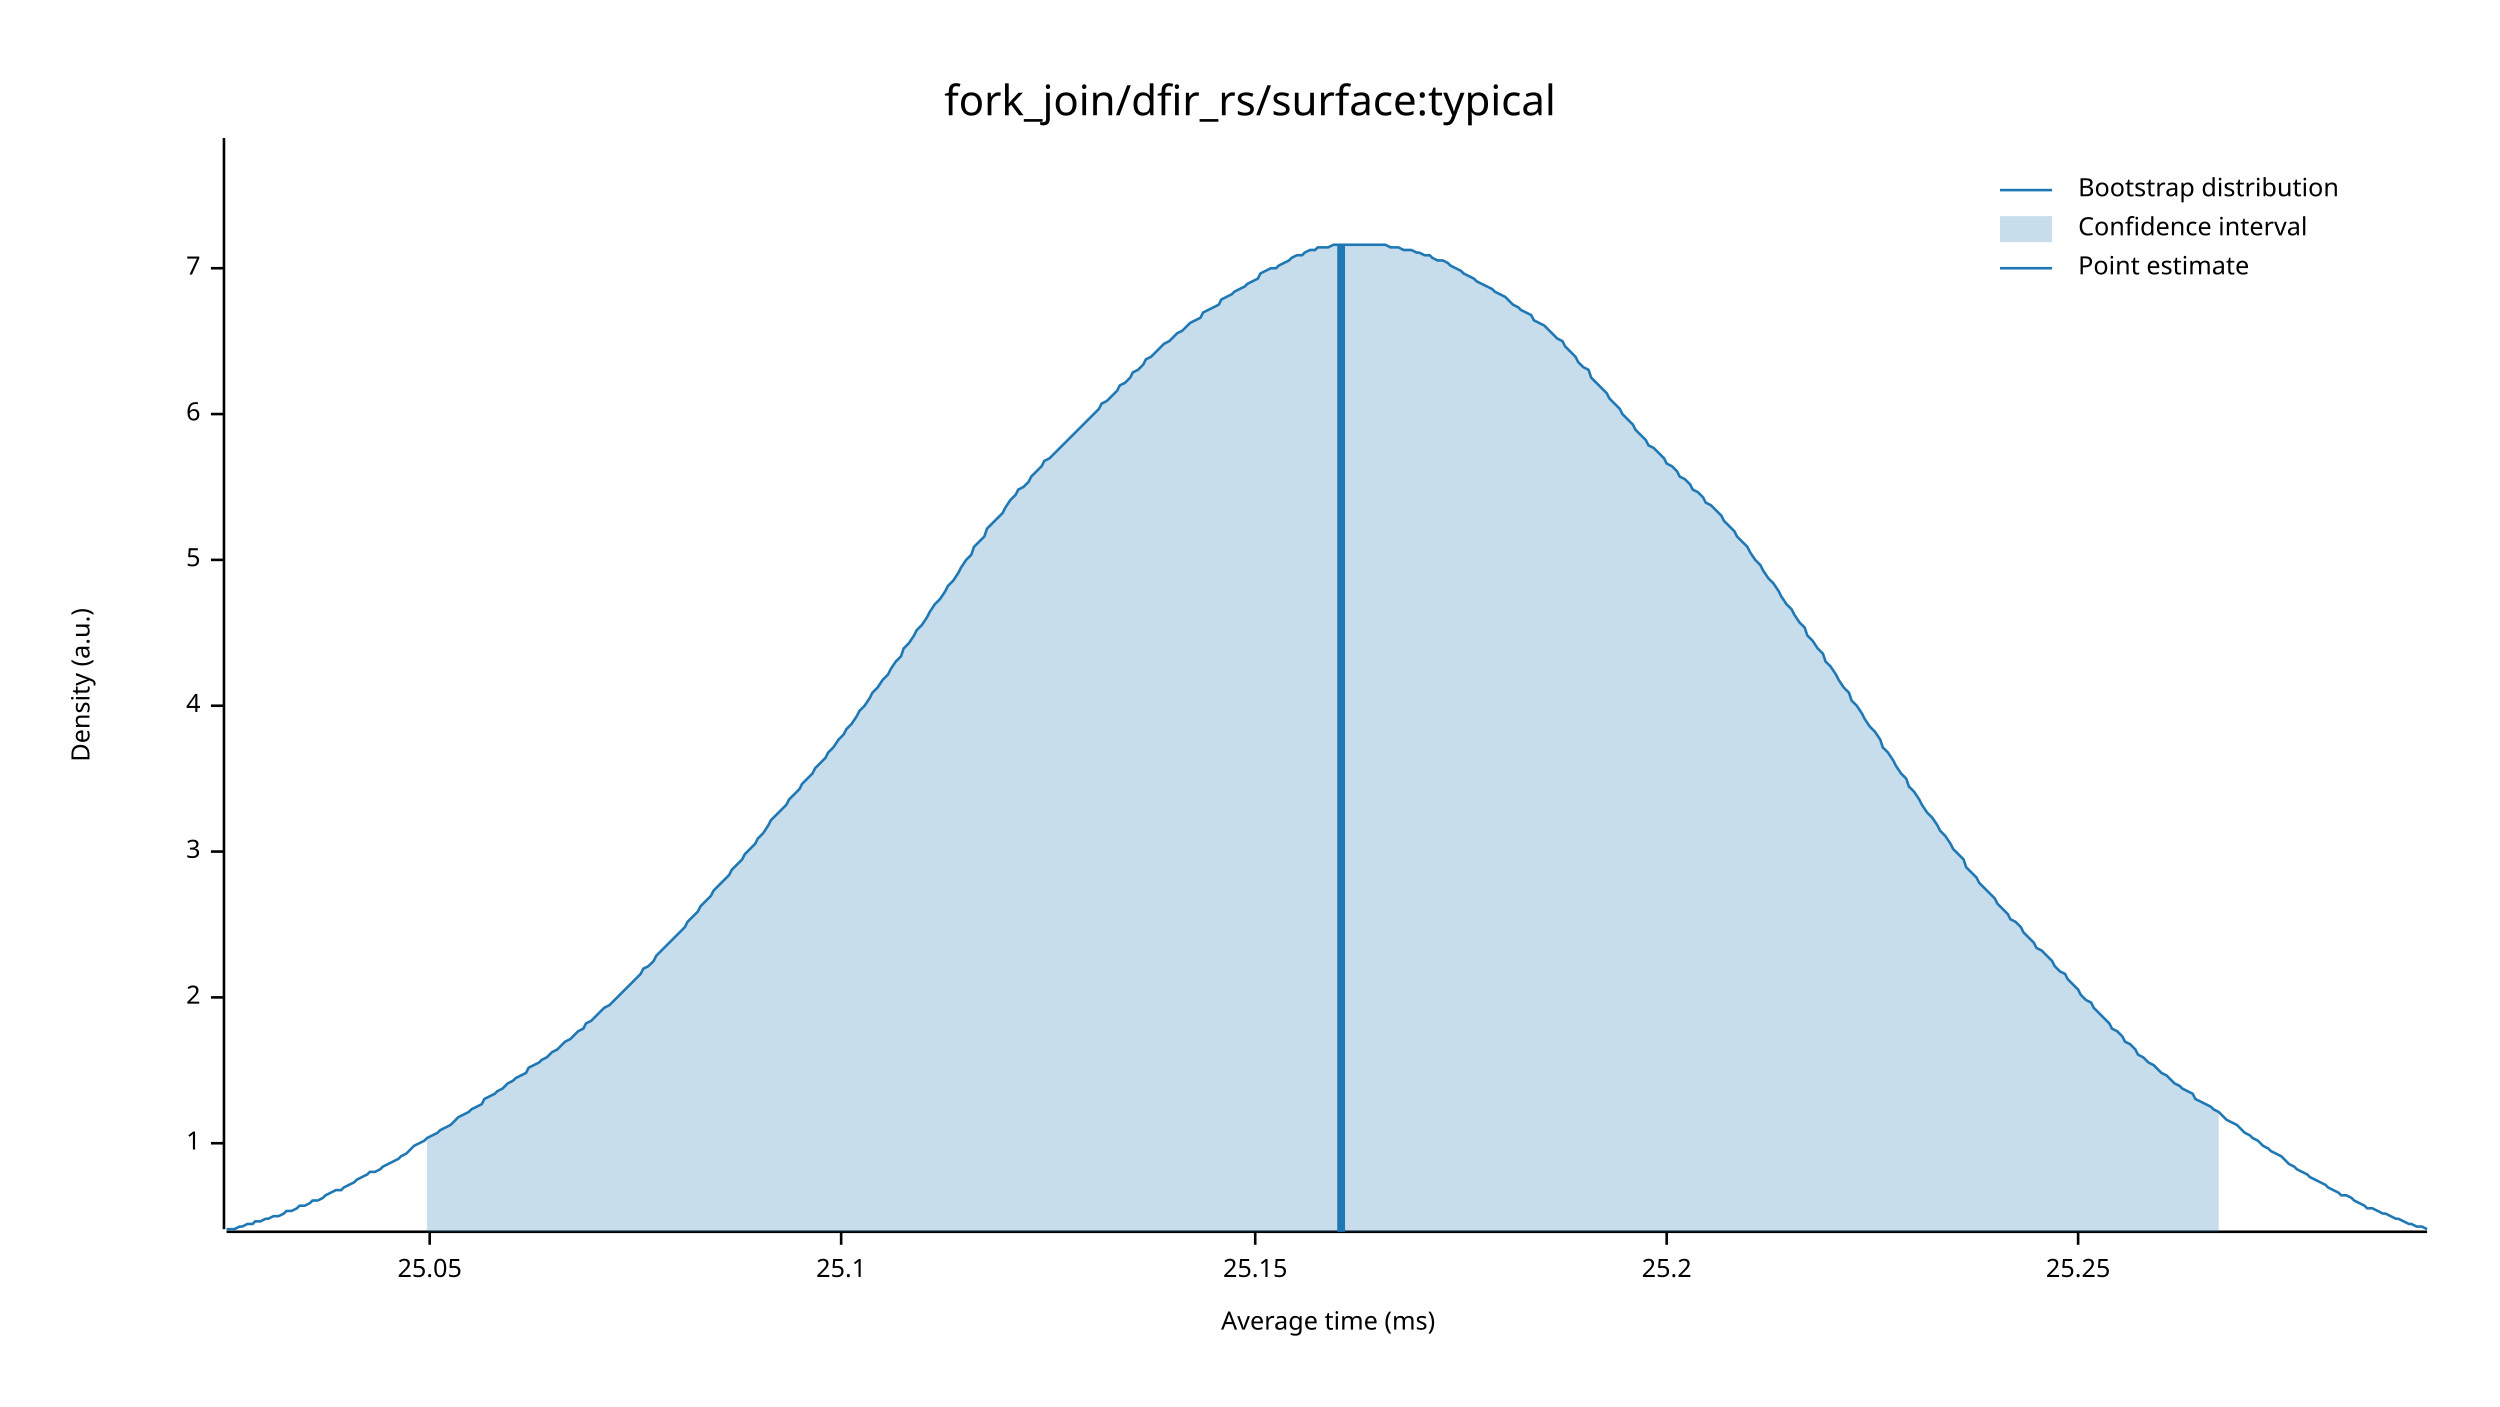
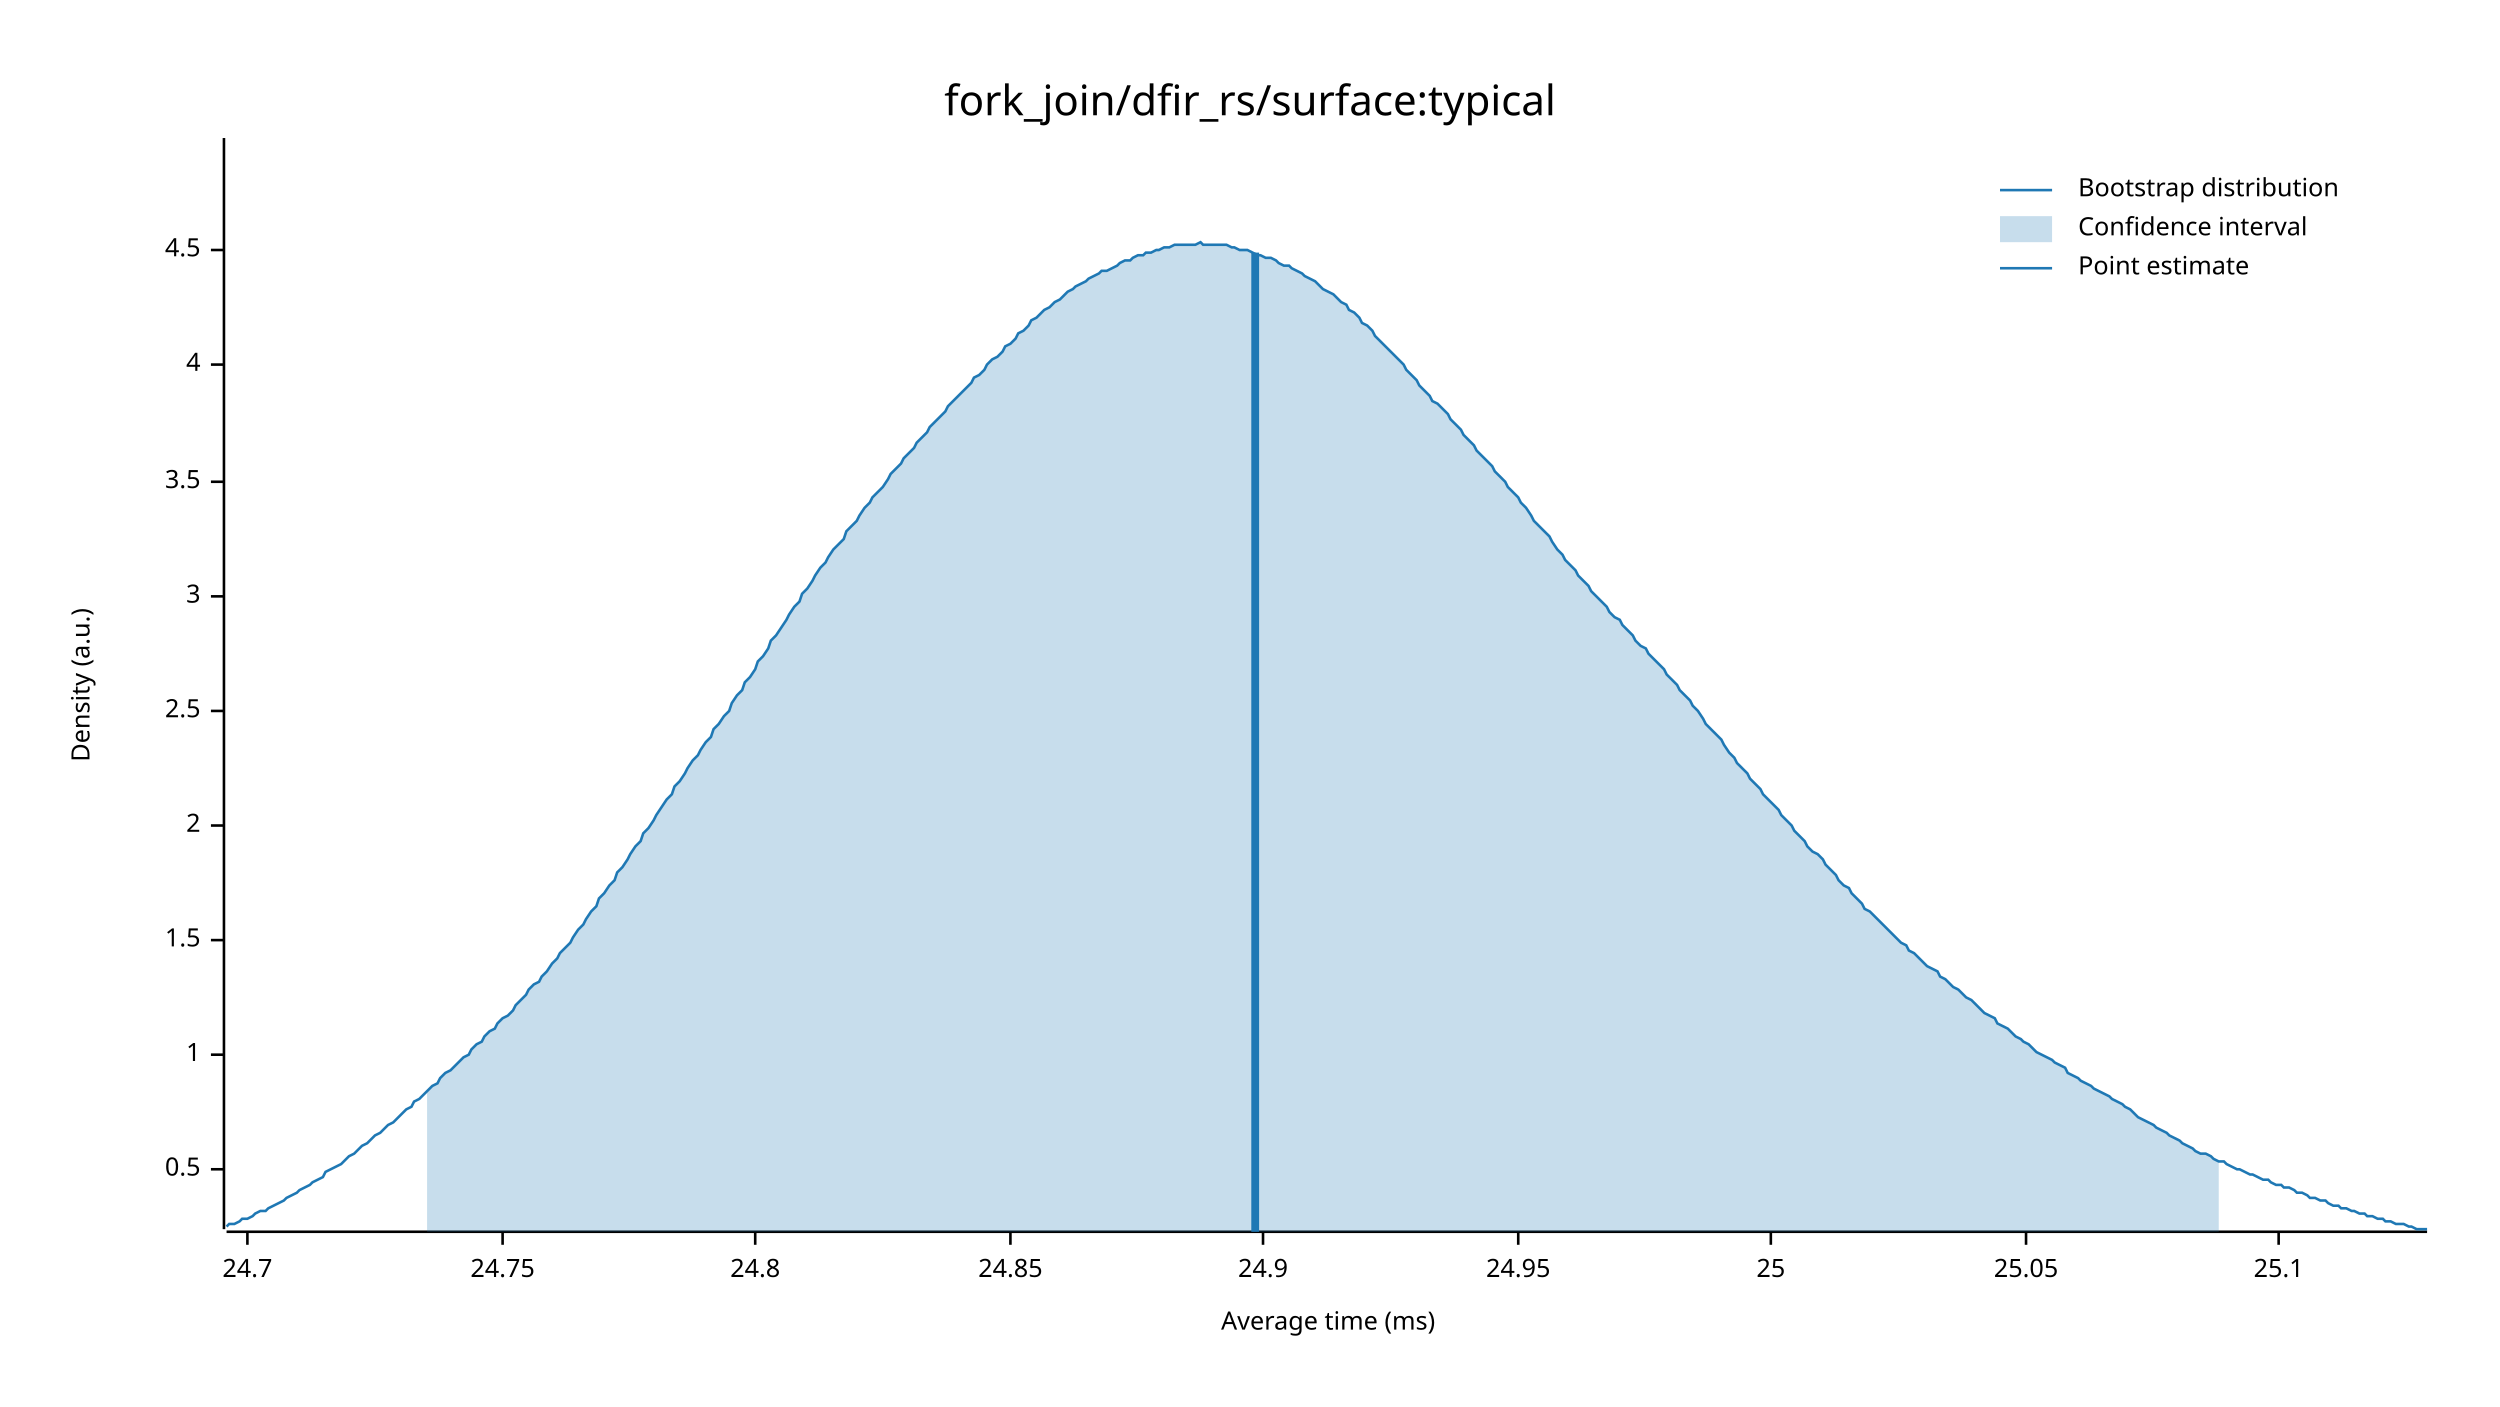
<svg xmlns="http://www.w3.org/2000/svg" width="960" height="540" viewBox="0 0 960 540">
  <text x="480" y="32" dy="0.76em" text-anchor="middle" font-family="sans-serif" font-size="16.129" opacity="1" fill="#000000">
fork_join/dfir_rs/surface:typical
</text>
  <text x="27" y="263" dy="0.76em" text-anchor="middle" font-family="sans-serif" font-size="9.677" opacity="1" fill="#000000" transform="rotate(270, 27, 263)">
Density (a.u.)
</text>
  <text x="510" y="513" dy="-0.5ex" text-anchor="middle" font-family="sans-serif" font-size="9.677" opacity="1" fill="#000000">
Average time (ms)
</text>
  <polyline fill="none" opacity="1" stroke="#000000" stroke-width="1" points="86,53 86,472 " />
-   <text x="77" y="439" dy="0.5ex" text-anchor="end" font-family="sans-serif" font-size="9.677" opacity="1" fill="#000000">
+   <text x="77" y="449" dy="0.5ex" text-anchor="end" font-family="sans-serif" font-size="9.677" opacity="1" fill="#000000">
+ 0.5
+ </text>
+   <polyline fill="none" opacity="1" stroke="#000000" stroke-width="1" points="81,449 86,449 " />
+   <text x="77" y="405" dy="0.5ex" text-anchor="end" font-family="sans-serif" font-size="9.677" opacity="1" fill="#000000">
1
</text>
-   <polyline fill="none" opacity="1" stroke="#000000" stroke-width="1" points="81,439 86,439 " />
-   <text x="77" y="383" dy="0.5ex" text-anchor="end" font-family="sans-serif" font-size="9.677" opacity="1" fill="#000000">
+   <polyline fill="none" opacity="1" stroke="#000000" stroke-width="1" points="81,405 86,405 " />
+   <text x="77" y="361" dy="0.5ex" text-anchor="end" font-family="sans-serif" font-size="9.677" opacity="1" fill="#000000">
+ 1.5
+ </text>
+   <polyline fill="none" opacity="1" stroke="#000000" stroke-width="1" points="81,361 86,361 " />
+   <text x="77" y="317" dy="0.5ex" text-anchor="end" font-family="sans-serif" font-size="9.677" opacity="1" fill="#000000">
2
</text>
-   <polyline fill="none" opacity="1" stroke="#000000" stroke-width="1" points="81,383 86,383 " />
-   <text x="77" y="327" dy="0.5ex" text-anchor="end" font-family="sans-serif" font-size="9.677" opacity="1" fill="#000000">
+   <polyline fill="none" opacity="1" stroke="#000000" stroke-width="1" points="81,317 86,317 " />
+   <text x="77" y="273" dy="0.5ex" text-anchor="end" font-family="sans-serif" font-size="9.677" opacity="1" fill="#000000">
+ 2.5
+ </text>
+   <polyline fill="none" opacity="1" stroke="#000000" stroke-width="1" points="81,273 86,273 " />
+   <text x="77" y="229" dy="0.5ex" text-anchor="end" font-family="sans-serif" font-size="9.677" opacity="1" fill="#000000">
3
</text>
-   <polyline fill="none" opacity="1" stroke="#000000" stroke-width="1" points="81,327 86,327 " />
-   <text x="77" y="271" dy="0.5ex" text-anchor="end" font-family="sans-serif" font-size="9.677" opacity="1" fill="#000000">
+   <polyline fill="none" opacity="1" stroke="#000000" stroke-width="1" points="81,229 86,229 " />
+   <text x="77" y="185" dy="0.5ex" text-anchor="end" font-family="sans-serif" font-size="9.677" opacity="1" fill="#000000">
+ 3.5
+ </text>
+   <polyline fill="none" opacity="1" stroke="#000000" stroke-width="1" points="81,185 86,185 " />
+   <text x="77" y="140" dy="0.5ex" text-anchor="end" font-family="sans-serif" font-size="9.677" opacity="1" fill="#000000">
4
</text>
-   <polyline fill="none" opacity="1" stroke="#000000" stroke-width="1" points="81,271 86,271 " />
-   <text x="77" y="215" dy="0.5ex" text-anchor="end" font-family="sans-serif" font-size="9.677" opacity="1" fill="#000000">
- 5
+   <polyline fill="none" opacity="1" stroke="#000000" stroke-width="1" points="81,140 86,140 " />
+   <text x="77" y="96" dy="0.5ex" text-anchor="end" font-family="sans-serif" font-size="9.677" opacity="1" fill="#000000">
+ 4.5
</text>
-   <polyline fill="none" opacity="1" stroke="#000000" stroke-width="1" points="81,215 86,215 " />
-   <text x="77" y="159" dy="0.5ex" text-anchor="end" font-family="sans-serif" font-size="9.677" opacity="1" fill="#000000">
- 6
+   <polyline fill="none" opacity="1" stroke="#000000" stroke-width="1" points="81,96 86,96 " />
+   <polyline fill="none" opacity="1" stroke="#000000" stroke-width="1" points="87,473 932,473 " />
+   <text x="95" y="483" dy="0.76em" text-anchor="middle" font-family="sans-serif" font-size="9.677" opacity="1" fill="#000000">
+ 24.7
</text>
-   <polyline fill="none" opacity="1" stroke="#000000" stroke-width="1" points="81,159 86,159 " />
-   <text x="77" y="103" dy="0.5ex" text-anchor="end" font-family="sans-serif" font-size="9.677" opacity="1" fill="#000000">
- 7
+   <polyline fill="none" opacity="1" stroke="#000000" stroke-width="1" points="95,473 95,478 " />
+   <text x="193" y="483" dy="0.76em" text-anchor="middle" font-family="sans-serif" font-size="9.677" opacity="1" fill="#000000">
+ 24.75
</text>
-   <polyline fill="none" opacity="1" stroke="#000000" stroke-width="1" points="81,103 86,103 " />
-   <polyline fill="none" opacity="1" stroke="#000000" stroke-width="1" points="87,473 932,473 " />
-   <text x="165" y="483" dy="0.76em" text-anchor="middle" font-family="sans-serif" font-size="9.677" opacity="1" fill="#000000">
+   <polyline fill="none" opacity="1" stroke="#000000" stroke-width="1" points="193,473 193,478 " />
+   <text x="290" y="483" dy="0.76em" text-anchor="middle" font-family="sans-serif" font-size="9.677" opacity="1" fill="#000000">
+ 24.8
+ </text>
+   <polyline fill="none" opacity="1" stroke="#000000" stroke-width="1" points="290,473 290,478 " />
+   <text x="388" y="483" dy="0.76em" text-anchor="middle" font-family="sans-serif" font-size="9.677" opacity="1" fill="#000000">
+ 24.85
+ </text>
+   <polyline fill="none" opacity="1" stroke="#000000" stroke-width="1" points="388,473 388,478 " />
+   <text x="485" y="483" dy="0.76em" text-anchor="middle" font-family="sans-serif" font-size="9.677" opacity="1" fill="#000000">
+ 24.9
+ </text>
+   <polyline fill="none" opacity="1" stroke="#000000" stroke-width="1" points="485,473 485,478 " />
+   <text x="583" y="483" dy="0.76em" text-anchor="middle" font-family="sans-serif" font-size="9.677" opacity="1" fill="#000000">
+ 24.95
+ </text>
+   <polyline fill="none" opacity="1" stroke="#000000" stroke-width="1" points="583,473 583,478 " />
+   <text x="680" y="483" dy="0.76em" text-anchor="middle" font-family="sans-serif" font-size="9.677" opacity="1" fill="#000000">
+ 25
+ </text>
+   <polyline fill="none" opacity="1" stroke="#000000" stroke-width="1" points="680,473 680,478 " />
+   <text x="778" y="483" dy="0.76em" text-anchor="middle" font-family="sans-serif" font-size="9.677" opacity="1" fill="#000000">
25.05
</text>
-   <polyline fill="none" opacity="1" stroke="#000000" stroke-width="1" points="165,473 165,478 " />
-   <text x="323" y="483" dy="0.76em" text-anchor="middle" font-family="sans-serif" font-size="9.677" opacity="1" fill="#000000">
+   <polyline fill="none" opacity="1" stroke="#000000" stroke-width="1" points="778,473 778,478 " />
+   <text x="875" y="483" dy="0.76em" text-anchor="middle" font-family="sans-serif" font-size="9.677" opacity="1" fill="#000000">
25.1
</text>
-   <polyline fill="none" opacity="1" stroke="#000000" stroke-width="1" points="323,473 323,478 " />
-   <text x="482" y="483" dy="0.76em" text-anchor="middle" font-family="sans-serif" font-size="9.677" opacity="1" fill="#000000">
- 25.15
- </text>
-   <polyline fill="none" opacity="1" stroke="#000000" stroke-width="1" points="482,473 482,478 " />
-   <text x="640" y="483" dy="0.76em" text-anchor="middle" font-family="sans-serif" font-size="9.677" opacity="1" fill="#000000">
- 25.2
- </text>
-   <polyline fill="none" opacity="1" stroke="#000000" stroke-width="1" points="640,473 640,478 " />
-   <text x="798" y="483" dy="0.76em" text-anchor="middle" font-family="sans-serif" font-size="9.677" opacity="1" fill="#000000">
- 25.25
- </text>
-   <polyline fill="none" opacity="1" stroke="#000000" stroke-width="1" points="798,473 798,478 " />
-   <polyline fill="none" opacity="1" stroke="#1F78B4" stroke-width="1" points="87,472 88,472 90,472 92,471 93,471 95,470 97,470 98,469 100,469 102,468 103,468 105,467 107,467 109,466 110,465 112,465 114,464 115,463 117,463 119,462 120,461 122,461 124,460 125,459 127,458 129,457 131,457 132,456 134,455 136,454 137,453 139,452 141,451 142,450 144,450 146,449 147,448 149,447 151,446 153,445 154,444 156,443 158,441 159,440 161,439 163,438 164,437 166,436 168,435 169,434 171,433 173,432 175,430 176,429 178,428 180,427 181,426 183,425 185,424 186,422 188,421 190,420 191,419 193,418 195,416 197,415 198,414 200,413 202,412 203,410 205,409 207,408 208,407 210,406 212,404 214,403 215,402 217,400 219,399 220,398 222,396 224,395 225,393 227,392 229,390 230,389 232,387 234,386 236,384 237,383 239,381 241,379 242,378 244,376 246,374 247,372 249,371 251,369 252,367 254,365 256,363 258,361 259,360 261,358 263,356 264,354 266,352 268,350 269,348 271,346 273,344 274,342 276,340 278,338 280,336 281,334 283,332 285,330 286,328 288,326 290,324 291,322 293,320 295,317 296,315 298,313 300,311 302,309 303,307 305,305 307,303 308,301 310,299 312,297 313,295 315,293 317,291 318,289 320,287 322,284 324,282 325,280 327,278 329,275 330,273 332,271 334,268 335,266 337,264 339,261 341,259 342,257 344,254 346,252 347,249 349,247 351,244 352,242 354,240 356,237 357,235 359,232 361,230 363,227 364,225 366,223 368,220 369,218 371,215 373,213 374,210 376,208 378,206 379,203 381,201 383,199 385,197 386,195 388,192 390,190 391,188 393,187 395,185 396,183 398,181 400,179 401,177 403,176 405,174 407,172 408,171 410,169 412,167 413,166 415,164 417,162 418,161 420,159 422,157 423,155 425,154 427,152 429,150 430,148 432,147 434,145 435,143 437,142 439,140 440,138 442,137 444,135 445,134 447,132 449,131 451,129 452,128 454,127 456,125 457,124 459,123 461,122 462,120 464,119 466,118 468,117 469,115 471,114 473,113 474,112 476,111 478,110 479,109 481,108 483,107 484,105 486,104 488,103 490,103 491,102 493,101 495,100 496,99 498,98 500,98 501,97 503,96 505,96 506,95 508,95 510,95 512,94 513,94 515,94 517,94 518,94 520,94 522,94 523,94 525,94 527,94 528,94 530,94 532,94 534,95 535,95 537,95 539,96 540,96 542,96 544,97 545,97 547,98 549,98 550,99 552,100 554,100 556,101 557,102 559,103 561,104 562,105 564,106 566,107 567,108 569,109 571,110 573,111 574,112 576,113 578,114 579,115 581,117 583,118 584,119 586,120 588,121 589,123 591,124 593,125 595,127 596,128 598,130 600,131 601,133 603,135 605,137 606,139 608,141 610,142 611,145 613,147 615,149 617,151 618,153 620,155 622,157 623,159 625,161 627,163 628,165 630,167 632,169 633,171 635,172 637,174 639,176 640,178 642,179 644,181 645,183 647,184 649,186 650,188 652,189 654,191 655,193 657,194 659,196 661,198 662,200 664,202 666,204 667,206 669,208 671,210 672,212 674,215 676,217 677,219 679,222 681,224 683,227 684,229 686,232 688,234 689,236 691,239 693,241 694,244 696,246 698,249 700,251 701,254 703,256 705,259 706,261 708,264 710,266 711,269 713,271 715,274 716,276 718,279 720,281 722,284 723,287 725,289 727,292 728,294 730,297 732,299 733,302 735,304 737,307 738,309 740,312 742,314 744,317 745,319 747,321 749,324 750,326 752,328 754,330 755,333 757,335 759,337 760,339 762,341 764,343 766,345 767,347 769,349 771,351 772,353 774,354 776,356 777,358 779,360 781,362 782,364 784,365 786,367 788,369 789,371 791,373 793,374 794,376 796,378 798,380 799,382 801,384 803,385 804,387 806,389 808,391 810,393 811,395 813,396 815,398 816,400 818,401 820,403 821,405 823,406 825,408 827,409 828,410 830,412 832,413 833,414 835,416 837,417 838,418 840,419 842,420 843,422 845,423 847,424 849,425 850,426 852,427 854,429 855,430 857,431 859,432 860,433 862,435 864,436 865,437 867,438 869,440 871,441 872,442 874,443 876,444 877,445 879,447 881,448 882,449 884,450 886,451 887,452 889,453 891,454 893,455 894,456 896,457 898,458 899,459 901,459 903,460 904,461 906,462 908,463 909,464 911,464 913,465 915,466 916,466 918,467 920,468 921,468 923,469 925,470 926,470 928,471 930,471 932,472 " />
-   <polygon opacity="0.25" fill="#1F78B4" points="164,437 166,436 168,435 169,434 171,433 173,432 175,430 176,429 178,428 180,427 181,426 183,425 185,424 186,422 188,421 190,420 191,419 193,418 195,416 197,415 198,414 200,413 202,412 203,410 205,409 207,408 208,407 210,406 212,404 214,403 215,402 217,400 219,399 220,398 222,396 224,395 225,393 227,392 229,390 230,389 232,387 234,386 236,384 237,383 239,381 241,379 242,378 244,376 246,374 247,372 249,371 251,369 252,367 254,365 256,363 258,361 259,360 261,358 263,356 264,354 266,352 268,350 269,348 271,346 273,344 274,342 276,340 278,338 280,336 281,334 283,332 285,330 286,328 288,326 290,324 291,322 293,320 295,317 296,315 298,313 300,311 302,309 303,307 305,305 307,303 308,301 310,299 312,297 313,295 315,293 317,291 318,289 320,287 322,284 324,282 325,280 327,278 329,275 330,273 332,271 334,268 335,266 337,264 339,261 341,259 342,257 344,254 346,252 347,249 349,247 351,244 352,242 354,240 356,237 357,235 359,232 361,230 363,227 364,225 366,223 368,220 369,218 371,215 373,213 374,210 376,208 378,206 379,203 381,201 383,199 385,197 386,195 388,192 390,190 391,188 393,187 395,185 396,183 398,181 400,179 401,177 403,176 405,174 407,172 408,171 410,169 412,167 413,166 415,164 417,162 418,161 420,159 422,157 423,155 425,154 427,152 429,150 430,148 432,147 434,145 435,143 437,142 439,140 440,138 442,137 444,135 445,134 447,132 449,131 451,129 452,128 454,127 456,125 457,124 459,123 461,122 462,120 464,119 466,118 468,117 469,115 471,114 473,113 474,112 476,111 478,110 479,109 481,108 483,107 484,105 486,104 488,103 490,103 491,102 493,101 495,100 496,99 498,98 500,98 501,97 503,96 505,96 506,95 508,95 510,95 512,94 513,94 515,94 517,94 518,94 520,94 522,94 523,94 525,94 527,94 528,94 530,94 532,94 534,95 535,95 537,95 539,96 540,96 542,96 544,97 545,97 547,98 549,98 550,99 552,100 554,100 556,101 557,102 559,103 561,104 562,105 564,106 566,107 567,108 569,109 571,110 573,111 574,112 576,113 578,114 579,115 581,117 583,118 584,119 586,120 588,121 589,123 591,124 593,125 595,127 596,128 598,130 600,131 601,133 603,135 605,137 606,139 608,141 610,142 611,145 613,147 615,149 617,151 618,153 620,155 622,157 623,159 625,161 627,163 628,165 630,167 632,169 633,171 635,172 637,174 639,176 640,178 642,179 644,181 645,183 647,184 649,186 650,188 652,189 654,191 655,193 657,194 659,196 661,198 662,200 664,202 666,204 667,206 669,208 671,210 672,212 674,215 676,217 677,219 679,222 681,224 683,227 684,229 686,232 688,234 689,236 691,239 693,241 694,244 696,246 698,249 700,251 701,254 703,256 705,259 706,261 708,264 710,266 711,269 713,271 715,274 716,276 718,279 720,281 722,284 723,287 725,289 727,292 728,294 730,297 732,299 733,302 735,304 737,307 738,309 740,312 742,314 744,317 745,319 747,321 749,324 750,326 752,328 754,330 755,333 757,335 759,337 760,339 762,341 764,343 766,345 767,347 769,349 771,351 772,353 774,354 776,356 777,358 779,360 781,362 782,364 784,365 786,367 788,369 789,371 791,373 793,374 794,376 796,378 798,380 799,382 801,384 803,385 804,387 806,389 808,391 810,393 811,395 813,396 815,398 816,400 818,401 820,403 821,405 823,406 825,408 827,409 828,410 830,412 832,413 833,414 835,416 837,417 838,418 840,419 842,420 843,422 845,423 847,424 849,425 850,426 852,427 852,473 164,473 " />
-   <polyline fill="none" opacity="1" stroke="#1F78B4" stroke-width="3" points="515,473 515,94 " />
+   <polyline fill="none" opacity="1" stroke="#000000" stroke-width="1" points="875,473 875,478 " />
+   <polyline fill="none" opacity="1" stroke="#1F78B4" stroke-width="1" points="87,471 88,470 90,470 92,469 93,468 95,468 97,467 98,466 100,465 102,465 103,464 105,463 107,462 109,461 110,460 112,459 114,458 115,457 117,456 119,455 120,454 122,453 124,452 125,450 127,449 129,448 131,447 132,446 134,444 136,443 137,442 139,440 141,439 142,438 144,436 146,435 147,434 149,432 151,431 153,429 154,428 156,426 158,425 159,423 161,422 163,420 164,419 166,417 168,416 169,414 171,412 173,411 175,409 176,408 178,406 180,405 181,403 183,401 185,400 186,398 188,396 190,395 191,393 193,391 195,390 197,388 198,386 200,384 202,382 203,380 205,378 207,377 208,375 210,373 212,370 214,368 215,366 217,364 219,362 220,360 222,357 224,355 225,353 227,350 229,348 230,345 232,343 234,340 236,338 237,335 239,333 241,330 242,328 244,325 246,323 247,320 249,318 251,315 252,313 254,310 256,307 258,305 259,302 261,300 263,297 264,295 266,292 268,290 269,288 271,285 273,283 274,280 276,278 278,275 280,273 281,270 283,267 285,265 286,262 288,260 290,257 291,254 293,252 295,249 296,246 298,244 300,241 302,238 303,236 305,233 307,231 308,228 310,226 312,223 313,221 315,218 317,216 318,214 320,211 322,209 324,207 325,204 327,202 329,200 330,198 332,195 334,193 335,191 337,189 339,187 341,184 342,182 344,180 346,178 347,176 349,174 351,172 352,170 354,168 356,166 357,164 359,162 361,160 363,158 364,156 366,154 368,152 369,151 371,149 373,147 374,145 376,144 378,142 379,140 381,138 383,137 385,135 386,133 388,132 390,130 391,128 393,127 395,125 396,123 398,122 400,120 401,119 403,118 405,116 407,115 408,114 410,112 412,111 413,110 415,109 417,108 418,107 420,106 422,105 423,104 425,104 427,103 429,102 430,101 432,100 434,100 435,99 437,98 439,98 440,97 442,97 444,96 445,96 447,95 449,95 451,94 452,94 454,94 456,94 457,94 459,94 461,93 462,94 464,94 466,94 468,94 469,94 471,94 473,95 474,95 476,96 478,96 479,96 481,97 483,98 484,98 486,99 488,99 490,100 491,101 493,102 495,102 496,103 498,104 500,105 501,106 503,107 505,108 506,109 508,111 510,112 512,113 513,114 515,116 517,117 518,119 520,120 522,122 523,124 525,125 527,127 528,129 530,131 532,133 534,135 535,136 537,138 539,140 540,142 542,144 544,146 545,148 547,150 549,152 550,154 552,155 554,157 556,159 557,161 559,163 561,165 562,167 564,169 566,171 567,173 569,175 571,177 573,179 574,181 576,183 578,185 579,187 581,189 583,191 584,193 586,195 588,198 589,200 591,202 593,204 595,206 596,208 598,211 600,213 601,215 603,217 605,219 606,221 608,223 610,225 611,227 613,229 615,231 617,233 618,235 620,237 622,238 623,240 625,242 627,244 628,246 630,248 632,249 633,251 635,253 637,255 639,257 640,259 642,261 644,263 645,265 647,267 649,269 650,271 652,273 654,276 655,278 657,280 659,282 661,284 662,286 664,289 666,291 667,293 669,295 671,297 672,299 674,301 676,303 677,305 679,307 681,309 683,311 684,313 686,315 688,317 689,319 691,321 693,323 694,325 696,327 698,328 700,330 701,332 703,334 705,336 706,338 708,340 710,341 711,343 713,345 715,347 716,349 718,350 720,352 722,354 723,355 725,357 727,359 728,360 730,362 732,363 733,365 735,366 737,368 738,369 740,371 742,372 744,373 745,375 747,376 749,378 750,379 752,380 754,382 755,383 757,384 759,386 760,387 762,389 764,390 766,391 767,393 769,394 771,395 772,396 774,398 776,399 777,400 779,401 781,403 782,404 784,405 786,406 788,407 789,408 791,409 793,410 794,412 796,413 798,414 799,415 801,416 803,417 804,418 806,419 808,420 810,421 811,422 813,423 815,424 816,425 818,426 820,428 821,429 823,430 825,431 827,432 828,433 830,434 832,435 833,436 835,437 837,438 838,439 840,440 842,441 843,442 845,443 847,443 849,444 850,445 852,446 854,446 855,447 857,448 859,449 860,449 862,450 864,451 865,451 867,452 869,453 871,453 872,454 874,455 876,455 877,456 879,456 881,457 882,458 884,458 886,459 887,460 889,460 891,461 893,461 894,462 896,463 898,463 899,464 901,464 903,465 904,465 906,466 908,466 909,467 911,467 913,468 915,468 916,469 918,469 920,470 921,470 923,470 925,471 926,471 928,472 930,472 932,472 " />
+   <polygon opacity="0.25" fill="#1F78B4" points="164,419 166,417 168,416 169,414 171,412 173,411 175,409 176,408 178,406 180,405 181,403 183,401 185,400 186,398 188,396 190,395 191,393 193,391 195,390 197,388 198,386 200,384 202,382 203,380 205,378 207,377 208,375 210,373 212,370 214,368 215,366 217,364 219,362 220,360 222,357 224,355 225,353 227,350 229,348 230,345 232,343 234,340 236,338 237,335 239,333 241,330 242,328 244,325 246,323 247,320 249,318 251,315 252,313 254,310 256,307 258,305 259,302 261,300 263,297 264,295 266,292 268,290 269,288 271,285 273,283 274,280 276,278 278,275 280,273 281,270 283,267 285,265 286,262 288,260 290,257 291,254 293,252 295,249 296,246 298,244 300,241 302,238 303,236 305,233 307,231 308,228 310,226 312,223 313,221 315,218 317,216 318,214 320,211 322,209 324,207 325,204 327,202 329,200 330,198 332,195 334,193 335,191 337,189 339,187 341,184 342,182 344,180 346,178 347,176 349,174 351,172 352,170 354,168 356,166 357,164 359,162 361,160 363,158 364,156 366,154 368,152 369,151 371,149 373,147 374,145 376,144 378,142 379,140 381,138 383,137 385,135 386,133 388,132 390,130 391,128 393,127 395,125 396,123 398,122 400,120 401,119 403,118 405,116 407,115 408,114 410,112 412,111 413,110 415,109 417,108 418,107 420,106 422,105 423,104 425,104 427,103 429,102 430,101 432,100 434,100 435,99 437,98 439,98 440,97 442,97 444,96 445,96 447,95 449,95 451,94 452,94 454,94 456,94 457,94 459,94 461,93 462,94 464,94 466,94 468,94 469,94 471,94 473,95 474,95 476,96 478,96 479,96 481,97 483,98 484,98 486,99 488,99 490,100 491,101 493,102 495,102 496,103 498,104 500,105 501,106 503,107 505,108 506,109 508,111 510,112 512,113 513,114 515,116 517,117 518,119 520,120 522,122 523,124 525,125 527,127 528,129 530,131 532,133 534,135 535,136 537,138 539,140 540,142 542,144 544,146 545,148 547,150 549,152 550,154 552,155 554,157 556,159 557,161 559,163 561,165 562,167 564,169 566,171 567,173 569,175 571,177 573,179 574,181 576,183 578,185 579,187 581,189 583,191 584,193 586,195 588,198 589,200 591,202 593,204 595,206 596,208 598,211 600,213 601,215 603,217 605,219 606,221 608,223 610,225 611,227 613,229 615,231 617,233 618,235 620,237 622,238 623,240 625,242 627,244 628,246 630,248 632,249 633,251 635,253 637,255 639,257 640,259 642,261 644,263 645,265 647,267 649,269 650,271 652,273 654,276 655,278 657,280 659,282 661,284 662,286 664,289 666,291 667,293 669,295 671,297 672,299 674,301 676,303 677,305 679,307 681,309 683,311 684,313 686,315 688,317 689,319 691,321 693,323 694,325 696,327 698,328 700,330 701,332 703,334 705,336 706,338 708,340 710,341 711,343 713,345 715,347 716,349 718,350 720,352 722,354 723,355 725,357 727,359 728,360 730,362 732,363 733,365 735,366 737,368 738,369 740,371 742,372 744,373 745,375 747,376 749,378 750,379 752,380 754,382 755,383 757,384 759,386 760,387 762,389 764,390 766,391 767,393 769,394 771,395 772,396 774,398 776,399 777,400 779,401 781,403 782,404 784,405 786,406 788,407 789,408 791,409 793,410 794,412 796,413 798,414 799,415 801,416 803,417 804,418 806,419 808,420 810,421 811,422 813,423 815,424 816,425 818,426 820,428 821,429 823,430 825,431 827,432 828,433 830,434 832,435 833,436 835,437 837,438 838,439 840,440 842,441 843,442 845,443 847,443 849,444 850,445 852,446 852,473 164,473 " />
+   <polyline fill="none" opacity="1" stroke="#1F78B4" stroke-width="3" points="482,473 482,97 " />
  <text x="798" y="68" dy="0.76em" text-anchor="start" font-family="sans-serif" font-size="9.677" opacity="1" fill="#000000">
Bootstrap distribution
</text>
  <text x="798" y="83" dy="0.76em" text-anchor="start" font-family="sans-serif" font-size="9.677" opacity="1" fill="#000000">
Confidence interval
</text>
  <text x="798" y="98" dy="0.76em" text-anchor="start" font-family="sans-serif" font-size="9.677" opacity="1" fill="#000000">
Point estimate
</text>
  <polyline fill="none" opacity="1" stroke="#1F78B4" stroke-width="1" points="768,73 788,73 " />
  <rect x="768" y="83" width="20" height="10" opacity="0.25" fill="#1F78B4" stroke="none" />
  <polyline fill="none" opacity="1" stroke="#1F78B4" stroke-width="1" points="768,103 788,103 " />
</svg>
